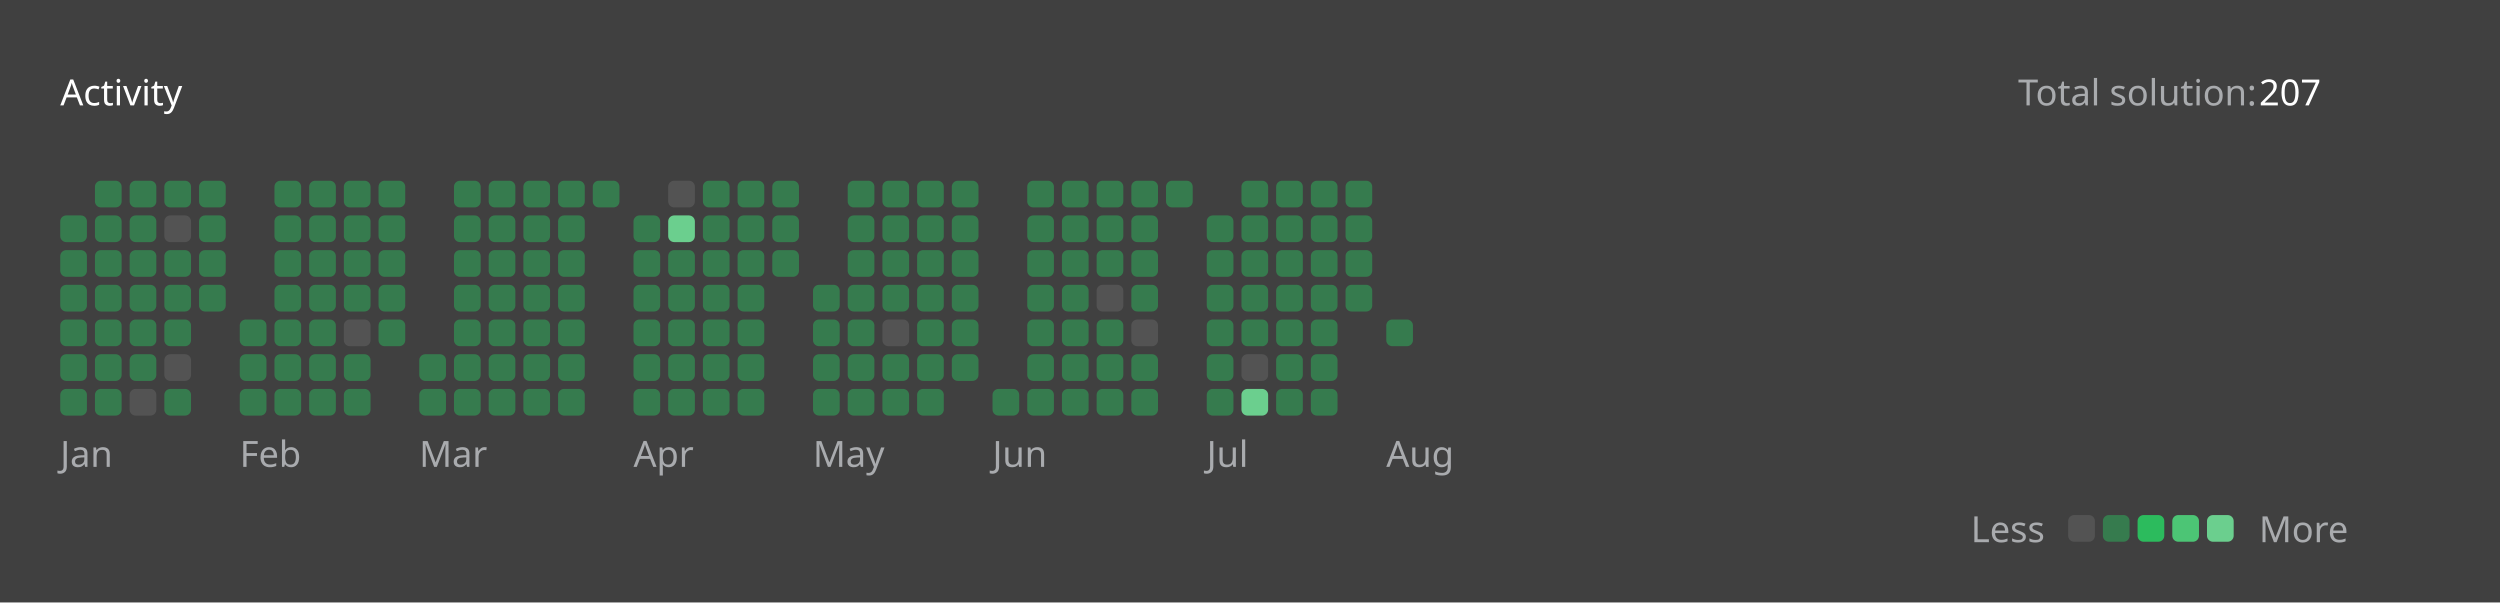
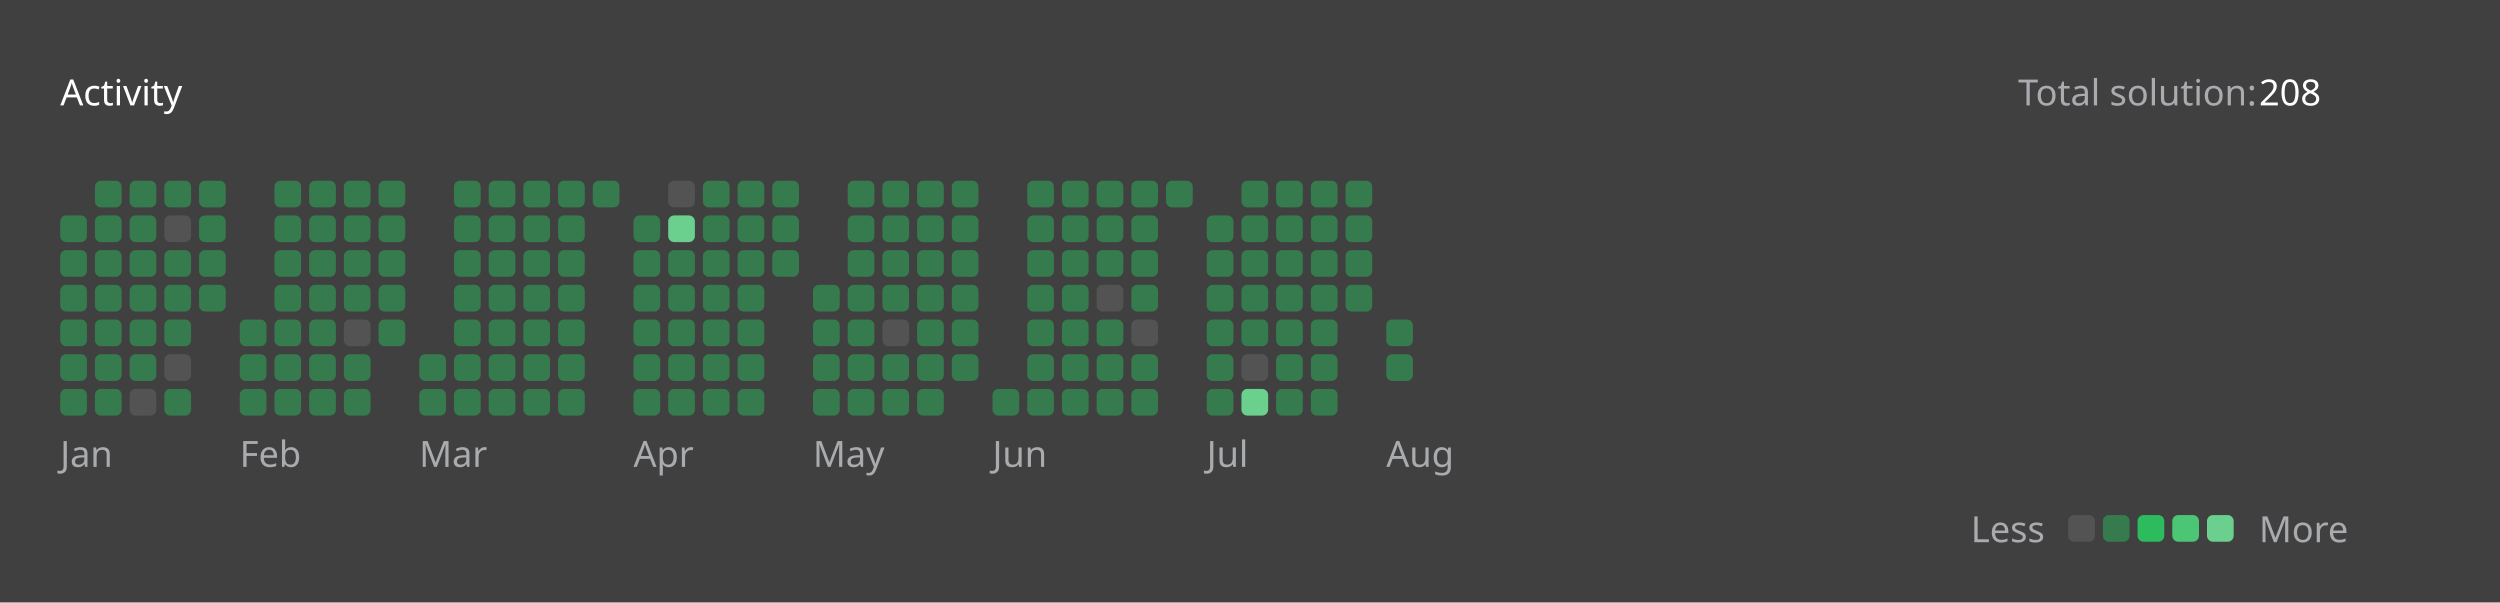
<svg xmlns="http://www.w3.org/2000/svg" version="1.1" height="200" width="830" viewBox="0 0 830 200">
  <style>*{font-family: "Segoe UI", Tahoma, Geneva, Verdana, sans-serif;}</style>
  <style>.title{font-weight: 500;font-size: 1rem;}</style>
  <style>.rotate-90{transform: rotate(-90deg);transform-origin: center;transform-box: fill-box;}</style>
  <style>.state{font-size: .75rem;}</style>
  <style>.light{color: #ffffff;fill: #ffffff;}</style>
  <style>.light-gray{color: #eff2f699;fill: #eff2f699;}</style>
  <style>.dark-gray{color: #ebebf54d;fill: #ebebf54d;}</style>
  <style>.gray{color: #747474;fill: #747474;}</style>
  <style>.orange{color: #ffa116;fill: #ffa116;}</style>
  <style>.background{color: #404040;fill: #404040;}</style>
  <style>.level-1-block{fill: #ffffff1a;}</style>
  <style>.level-2-block{fill: #2cb55d80;}</style>
  <style>.level-3-block{fill: #2cbb5dff;}</style>
  <style>.level-4-block{fill: #4cc575ff;}</style>
  <style>.level-5-block{fill: #6bcf8eff;}</style>
  <rect fill="#404040" x="0" y="0" width="830" height="200" rx="0.5rem" />
  <g text-anchor="start" text-decoration="1" class="title">
    <text x="20" y="35">
      <tspan class="light">Activity</tspan>
      <tspan class="orange" />
    </text>
  </g>
  <g class="state">
    <text x="670" y="35" class="light-gray"> Total solution: </text>
-     <text x="750" y="35" class="light"> 207 </text>
+     <text x="750" y="35" class="light"> 208 </text>
    <text x="678.88" y="180" class="light-gray" text-anchor="end">Less</text>
    <rect x="686.64" y="171" width="8.86" height="8.86" rx="2" ry="2" class="level-1-block" />
    <rect x="698.16" y="171" width="8.86" height="8.86" rx="2" ry="2" class="level-2-block" />
    <rect x="709.68" y="171" width="8.86" height="8.86" rx="2" ry="2" class="level-3-block" />
    <rect x="721.2" y="171" width="8.86" height="8.86" rx="2" ry="2" class="level-4-block" />
    <rect x="732.72" y="171" width="8.86" height="8.86" rx="2" ry="2" class="level-5-block" />
    <text x="750" y="180" class="light-gray">More</text>
  </g>
  <g x="20" y="60">
    <g x="20" y="60">
      <g x="20.0" y="60">
        <rect x="20.0" y="71.52" width="8.86" height="8.86" rx="2" ry="2" class="level-2-block" />
        <rect x="20.0" y="83.04" width="8.86" height="8.86" rx="2" ry="2" class="level-2-block" />
        <rect x="20.0" y="94.56" width="8.86" height="8.86" rx="2" ry="2" class="level-2-block" />
        <rect x="20.0" y="106.08" width="8.86" height="8.86" rx="2" ry="2" class="level-2-block" />
        <rect x="20.0" y="117.6" width="8.86" height="8.86" rx="2" ry="2" class="level-2-block" />
        <rect x="20.0" y="129.12" width="8.86" height="8.86" rx="2" ry="2" class="level-2-block" />
      </g>
      <g x="31.52" y="60">
        <rect x="31.52" y="60.0" width="8.86" height="8.86" rx="2" ry="2" class="level-2-block" />
        <rect x="31.52" y="71.52" width="8.86" height="8.86" rx="2" ry="2" class="level-2-block" />
        <rect x="31.52" y="83.04" width="8.86" height="8.86" rx="2" ry="2" class="level-2-block" />
        <rect x="31.52" y="94.56" width="8.86" height="8.86" rx="2" ry="2" class="level-2-block" />
        <rect x="31.52" y="106.08" width="8.86" height="8.86" rx="2" ry="2" class="level-2-block" />
        <rect x="31.52" y="117.6" width="8.86" height="8.86" rx="2" ry="2" class="level-2-block" />
        <rect x="31.52" y="129.12" width="8.86" height="8.86" rx="2" ry="2" class="level-2-block" />
      </g>
      <g x="43.04" y="60">
        <rect x="43.04" y="60.0" width="8.86" height="8.86" rx="2" ry="2" class="level-2-block" />
        <rect x="43.04" y="71.52" width="8.86" height="8.86" rx="2" ry="2" class="level-2-block" />
        <rect x="43.04" y="83.04" width="8.86" height="8.86" rx="2" ry="2" class="level-2-block" />
        <rect x="43.04" y="94.56" width="8.86" height="8.86" rx="2" ry="2" class="level-2-block" />
        <rect x="43.04" y="106.08" width="8.86" height="8.86" rx="2" ry="2" class="level-2-block" />
        <rect x="43.04" y="117.6" width="8.86" height="8.86" rx="2" ry="2" class="level-2-block" />
        <rect x="43.04" y="129.12" width="8.86" height="8.86" rx="2" ry="2" class="level-1-block" />
      </g>
      <g x="54.56" y="60">
        <rect x="54.56" y="60.0" width="8.86" height="8.86" rx="2" ry="2" class="level-2-block" />
        <rect x="54.56" y="71.52" width="8.86" height="8.86" rx="2" ry="2" class="level-1-block" />
        <rect x="54.56" y="83.04" width="8.86" height="8.86" rx="2" ry="2" class="level-2-block" />
        <rect x="54.56" y="94.56" width="8.86" height="8.86" rx="2" ry="2" class="level-2-block" />
        <rect x="54.56" y="106.08" width="8.86" height="8.86" rx="2" ry="2" class="level-2-block" />
        <rect x="54.56" y="117.6" width="8.86" height="8.86" rx="2" ry="2" class="level-1-block" />
        <rect x="54.56" y="129.12" width="8.86" height="8.86" rx="2" ry="2" class="level-2-block" />
      </g>
      <g x="66.08" y="60">
        <rect x="66.08" y="60.0" width="8.86" height="8.86" rx="2" ry="2" class="level-2-block" />
        <rect x="66.08" y="71.52" width="8.86" height="8.86" rx="2" ry="2" class="level-2-block" />
        <rect x="66.08" y="83.04" width="8.86" height="8.86" rx="2" ry="2" class="level-2-block" />
        <rect x="66.08" y="94.56" width="8.86" height="8.86" rx="2" ry="2" class="level-2-block" />
      </g>
      <text x="20.0" y="155" class="light-gray state">Jan</text>
    </g>
  </g>
  <g x="79.6" y="60">
    <g x="79.6" y="60">
      <g x="79.6" y="60">
        <rect x="79.6" y="106.08" width="8.86" height="8.86" rx="2" ry="2" class="level-2-block" />
        <rect x="79.6" y="117.6" width="8.86" height="8.86" rx="2" ry="2" class="level-2-block" />
        <rect x="79.6" y="129.12" width="8.86" height="8.86" rx="2" ry="2" class="level-2-block" />
      </g>
      <g x="91.12" y="60">
        <rect x="91.12" y="60.0" width="8.86" height="8.86" rx="2" ry="2" class="level-2-block" />
        <rect x="91.12" y="71.52" width="8.86" height="8.86" rx="2" ry="2" class="level-2-block" />
        <rect x="91.12" y="83.04" width="8.86" height="8.86" rx="2" ry="2" class="level-2-block" />
        <rect x="91.12" y="94.56" width="8.86" height="8.86" rx="2" ry="2" class="level-2-block" />
        <rect x="91.12" y="106.08" width="8.86" height="8.86" rx="2" ry="2" class="level-2-block" />
        <rect x="91.12" y="117.6" width="8.86" height="8.86" rx="2" ry="2" class="level-2-block" />
        <rect x="91.12" y="129.12" width="8.86" height="8.86" rx="2" ry="2" class="level-2-block" />
      </g>
      <g x="102.64" y="60">
        <rect x="102.64" y="60.0" width="8.86" height="8.86" rx="2" ry="2" class="level-2-block" />
        <rect x="102.64" y="71.52" width="8.86" height="8.86" rx="2" ry="2" class="level-2-block" />
        <rect x="102.64" y="83.04" width="8.86" height="8.86" rx="2" ry="2" class="level-2-block" />
        <rect x="102.64" y="94.56" width="8.86" height="8.86" rx="2" ry="2" class="level-2-block" />
        <rect x="102.64" y="106.08" width="8.86" height="8.86" rx="2" ry="2" class="level-2-block" />
        <rect x="102.64" y="117.6" width="8.86" height="8.86" rx="2" ry="2" class="level-2-block" />
        <rect x="102.64" y="129.12" width="8.86" height="8.86" rx="2" ry="2" class="level-2-block" />
      </g>
      <g x="114.16" y="60">
        <rect x="114.16" y="60.0" width="8.86" height="8.86" rx="2" ry="2" class="level-2-block" />
        <rect x="114.16" y="71.52" width="8.86" height="8.86" rx="2" ry="2" class="level-2-block" />
        <rect x="114.16" y="83.04" width="8.86" height="8.86" rx="2" ry="2" class="level-2-block" />
        <rect x="114.16" y="94.56" width="8.86" height="8.86" rx="2" ry="2" class="level-2-block" />
        <rect x="114.16" y="106.08" width="8.86" height="8.86" rx="2" ry="2" class="level-1-block" />
        <rect x="114.16" y="117.6" width="8.86" height="8.86" rx="2" ry="2" class="level-2-block" />
        <rect x="114.16" y="129.12" width="8.86" height="8.86" rx="2" ry="2" class="level-2-block" />
      </g>
      <g x="125.68" y="60">
        <rect x="125.68" y="60.0" width="8.86" height="8.86" rx="2" ry="2" class="level-2-block" />
        <rect x="125.68" y="71.52" width="8.86" height="8.86" rx="2" ry="2" class="level-2-block" />
        <rect x="125.68" y="83.04" width="8.86" height="8.86" rx="2" ry="2" class="level-2-block" />
        <rect x="125.68" y="94.56" width="8.86" height="8.86" rx="2" ry="2" class="level-2-block" />
        <rect x="125.68" y="106.08" width="8.86" height="8.86" rx="2" ry="2" class="level-2-block" />
      </g>
      <text x="79.6" y="155" class="light-gray state">Feb</text>
    </g>
  </g>
  <g x="139.2" y="60">
    <g x="139.2" y="60">
      <g x="139.2" y="60">
        <rect x="139.2" y="117.6" width="8.86" height="8.86" rx="2" ry="2" class="level-2-block" />
        <rect x="139.2" y="129.12" width="8.86" height="8.86" rx="2" ry="2" class="level-2-block" />
      </g>
      <g x="150.72" y="60">
        <rect x="150.72" y="60.0" width="8.86" height="8.86" rx="2" ry="2" class="level-2-block" />
        <rect x="150.72" y="71.52" width="8.86" height="8.86" rx="2" ry="2" class="level-2-block" />
        <rect x="150.72" y="83.04" width="8.86" height="8.86" rx="2" ry="2" class="level-2-block" />
        <rect x="150.72" y="94.56" width="8.86" height="8.86" rx="2" ry="2" class="level-2-block" />
        <rect x="150.72" y="106.08" width="8.86" height="8.86" rx="2" ry="2" class="level-2-block" />
        <rect x="150.72" y="117.6" width="8.86" height="8.86" rx="2" ry="2" class="level-2-block" />
        <rect x="150.72" y="129.12" width="8.86" height="8.86" rx="2" ry="2" class="level-2-block" />
      </g>
      <g x="162.24" y="60">
        <rect x="162.24" y="60.0" width="8.86" height="8.86" rx="2" ry="2" class="level-2-block" />
        <rect x="162.24" y="71.52" width="8.86" height="8.86" rx="2" ry="2" class="level-2-block" />
        <rect x="162.24" y="83.04" width="8.86" height="8.86" rx="2" ry="2" class="level-2-block" />
        <rect x="162.24" y="94.56" width="8.86" height="8.86" rx="2" ry="2" class="level-2-block" />
        <rect x="162.24" y="106.08" width="8.86" height="8.86" rx="2" ry="2" class="level-2-block" />
        <rect x="162.24" y="117.6" width="8.86" height="8.86" rx="2" ry="2" class="level-2-block" />
        <rect x="162.24" y="129.12" width="8.86" height="8.86" rx="2" ry="2" class="level-2-block" />
      </g>
      <g x="173.76" y="60">
        <rect x="173.76" y="60.0" width="8.86" height="8.86" rx="2" ry="2" class="level-2-block" />
        <rect x="173.76" y="71.52" width="8.86" height="8.86" rx="2" ry="2" class="level-2-block" />
        <rect x="173.76" y="83.04" width="8.86" height="8.86" rx="2" ry="2" class="level-2-block" />
        <rect x="173.76" y="94.56" width="8.86" height="8.86" rx="2" ry="2" class="level-2-block" />
        <rect x="173.76" y="106.08" width="8.86" height="8.86" rx="2" ry="2" class="level-2-block" />
        <rect x="173.76" y="117.6" width="8.86" height="8.86" rx="2" ry="2" class="level-2-block" />
        <rect x="173.76" y="129.12" width="8.86" height="8.86" rx="2" ry="2" class="level-2-block" />
      </g>
      <g x="185.28" y="60">
        <rect x="185.28" y="60.0" width="8.86" height="8.86" rx="2" ry="2" class="level-2-block" />
        <rect x="185.28" y="71.52" width="8.86" height="8.86" rx="2" ry="2" class="level-2-block" />
        <rect x="185.28" y="83.04" width="8.86" height="8.86" rx="2" ry="2" class="level-2-block" />
        <rect x="185.28" y="94.56" width="8.86" height="8.86" rx="2" ry="2" class="level-2-block" />
        <rect x="185.28" y="106.08" width="8.86" height="8.86" rx="2" ry="2" class="level-2-block" />
        <rect x="185.28" y="117.6" width="8.86" height="8.86" rx="2" ry="2" class="level-2-block" />
        <rect x="185.28" y="129.12" width="8.86" height="8.86" rx="2" ry="2" class="level-2-block" />
      </g>
      <g x="196.8" y="60">
        <rect x="196.8" y="60.0" width="8.86" height="8.86" rx="2" ry="2" class="level-2-block" />
      </g>
      <text x="139.2" y="155" class="light-gray state">Mar</text>
    </g>
  </g>
  <g x="210.32" y="60">
    <g x="210.32" y="60">
      <g x="210.32" y="60">
        <rect x="210.32" y="71.52" width="8.86" height="8.86" rx="2" ry="2" class="level-2-block" />
        <rect x="210.32" y="83.04" width="8.86" height="8.86" rx="2" ry="2" class="level-2-block" />
        <rect x="210.32" y="94.56" width="8.86" height="8.86" rx="2" ry="2" class="level-2-block" />
        <rect x="210.32" y="106.08" width="8.86" height="8.86" rx="2" ry="2" class="level-2-block" />
        <rect x="210.32" y="117.6" width="8.86" height="8.86" rx="2" ry="2" class="level-2-block" />
        <rect x="210.32" y="129.12" width="8.86" height="8.86" rx="2" ry="2" class="level-2-block" />
      </g>
      <g x="221.84" y="60">
        <rect x="221.84" y="60.0" width="8.86" height="8.86" rx="2" ry="2" class="level-1-block" />
        <rect x="221.84" y="71.52" width="8.86" height="8.86" rx="2" ry="2" class="level-5-block" />
        <rect x="221.84" y="83.04" width="8.86" height="8.86" rx="2" ry="2" class="level-2-block" />
        <rect x="221.84" y="94.56" width="8.86" height="8.86" rx="2" ry="2" class="level-2-block" />
        <rect x="221.84" y="106.08" width="8.86" height="8.86" rx="2" ry="2" class="level-2-block" />
        <rect x="221.84" y="117.6" width="8.86" height="8.86" rx="2" ry="2" class="level-2-block" />
        <rect x="221.84" y="129.12" width="8.86" height="8.86" rx="2" ry="2" class="level-2-block" />
      </g>
      <g x="233.36" y="60">
        <rect x="233.36" y="60.0" width="8.86" height="8.86" rx="2" ry="2" class="level-2-block" />
        <rect x="233.36" y="71.52" width="8.86" height="8.86" rx="2" ry="2" class="level-2-block" />
        <rect x="233.36" y="83.04" width="8.86" height="8.86" rx="2" ry="2" class="level-2-block" />
        <rect x="233.36" y="94.56" width="8.86" height="8.86" rx="2" ry="2" class="level-2-block" />
        <rect x="233.36" y="106.08" width="8.86" height="8.86" rx="2" ry="2" class="level-2-block" />
        <rect x="233.36" y="117.6" width="8.86" height="8.86" rx="2" ry="2" class="level-2-block" />
        <rect x="233.36" y="129.12" width="8.86" height="8.86" rx="2" ry="2" class="level-2-block" />
      </g>
      <g x="244.88" y="60">
        <rect x="244.88" y="60.0" width="8.86" height="8.86" rx="2" ry="2" class="level-2-block" />
        <rect x="244.88" y="71.52" width="8.86" height="8.86" rx="2" ry="2" class="level-2-block" />
        <rect x="244.88" y="83.04" width="8.86" height="8.86" rx="2" ry="2" class="level-2-block" />
        <rect x="244.88" y="94.56" width="8.86" height="8.86" rx="2" ry="2" class="level-2-block" />
        <rect x="244.88" y="106.08" width="8.86" height="8.86" rx="2" ry="2" class="level-2-block" />
        <rect x="244.88" y="117.6" width="8.86" height="8.86" rx="2" ry="2" class="level-2-block" />
        <rect x="244.88" y="129.12" width="8.86" height="8.86" rx="2" ry="2" class="level-2-block" />
      </g>
      <g x="256.4" y="60">
        <rect x="256.4" y="60.0" width="8.86" height="8.86" rx="2" ry="2" class="level-2-block" />
        <rect x="256.4" y="71.52" width="8.86" height="8.86" rx="2" ry="2" class="level-2-block" />
        <rect x="256.4" y="83.04" width="8.86" height="8.86" rx="2" ry="2" class="level-2-block" />
      </g>
      <text x="210.32" y="155" class="light-gray state">Apr</text>
    </g>
  </g>
  <g x="269.92" y="60">
    <g x="269.92" y="60">
      <g x="269.92" y="60">
        <rect x="269.92" y="94.56" width="8.86" height="8.86" rx="2" ry="2" class="level-2-block" />
        <rect x="269.92" y="106.08" width="8.86" height="8.86" rx="2" ry="2" class="level-2-block" />
        <rect x="269.92" y="117.6" width="8.86" height="8.86" rx="2" ry="2" class="level-2-block" />
        <rect x="269.92" y="129.12" width="8.86" height="8.86" rx="2" ry="2" class="level-2-block" />
      </g>
      <g x="281.44" y="60">
        <rect x="281.44" y="60.0" width="8.86" height="8.86" rx="2" ry="2" class="level-2-block" />
        <rect x="281.44" y="71.52" width="8.86" height="8.86" rx="2" ry="2" class="level-2-block" />
        <rect x="281.44" y="83.04" width="8.86" height="8.86" rx="2" ry="2" class="level-2-block" />
        <rect x="281.44" y="94.56" width="8.86" height="8.86" rx="2" ry="2" class="level-2-block" />
        <rect x="281.44" y="106.08" width="8.86" height="8.86" rx="2" ry="2" class="level-2-block" />
        <rect x="281.44" y="117.6" width="8.86" height="8.86" rx="2" ry="2" class="level-2-block" />
        <rect x="281.44" y="129.12" width="8.86" height="8.86" rx="2" ry="2" class="level-2-block" />
      </g>
      <g x="292.96" y="60">
        <rect x="292.96" y="60.0" width="8.86" height="8.86" rx="2" ry="2" class="level-2-block" />
        <rect x="292.96" y="71.52" width="8.86" height="8.86" rx="2" ry="2" class="level-2-block" />
        <rect x="292.96" y="83.04" width="8.86" height="8.86" rx="2" ry="2" class="level-2-block" />
        <rect x="292.96" y="94.56" width="8.86" height="8.86" rx="2" ry="2" class="level-2-block" />
        <rect x="292.96" y="106.08" width="8.86" height="8.86" rx="2" ry="2" class="level-1-block" />
        <rect x="292.96" y="117.6" width="8.86" height="8.86" rx="2" ry="2" class="level-2-block" />
        <rect x="292.96" y="129.12" width="8.86" height="8.86" rx="2" ry="2" class="level-2-block" />
      </g>
      <g x="304.48" y="60">
        <rect x="304.48" y="60.0" width="8.86" height="8.86" rx="2" ry="2" class="level-2-block" />
        <rect x="304.48" y="71.52" width="8.86" height="8.86" rx="2" ry="2" class="level-2-block" />
        <rect x="304.48" y="83.04" width="8.86" height="8.86" rx="2" ry="2" class="level-2-block" />
        <rect x="304.48" y="94.56" width="8.86" height="8.86" rx="2" ry="2" class="level-2-block" />
        <rect x="304.48" y="106.08" width="8.86" height="8.86" rx="2" ry="2" class="level-2-block" />
        <rect x="304.48" y="117.6" width="8.86" height="8.86" rx="2" ry="2" class="level-2-block" />
        <rect x="304.48" y="129.12" width="8.86" height="8.86" rx="2" ry="2" class="level-2-block" />
      </g>
      <g x="316" y="60">
        <rect x="316" y="60.0" width="8.86" height="8.86" rx="2" ry="2" class="level-2-block" />
        <rect x="316" y="71.52" width="8.86" height="8.86" rx="2" ry="2" class="level-2-block" />
        <rect x="316" y="83.04" width="8.86" height="8.86" rx="2" ry="2" class="level-2-block" />
        <rect x="316" y="94.56" width="8.86" height="8.86" rx="2" ry="2" class="level-2-block" />
        <rect x="316" y="106.08" width="8.86" height="8.86" rx="2" ry="2" class="level-2-block" />
        <rect x="316" y="117.6" width="8.86" height="8.86" rx="2" ry="2" class="level-2-block" />
      </g>
      <text x="269.92" y="155" class="light-gray state">May</text>
    </g>
  </g>
  <g x="329.52" y="60">
    <g x="329.52" y="60">
      <g x="329.52" y="60">
        <rect x="329.52" y="129.12" width="8.86" height="8.86" rx="2" ry="2" class="level-2-block" />
      </g>
      <g x="341.04" y="60">
        <rect x="341.04" y="60.0" width="8.86" height="8.86" rx="2" ry="2" class="level-2-block" />
        <rect x="341.04" y="71.52" width="8.86" height="8.86" rx="2" ry="2" class="level-2-block" />
        <rect x="341.04" y="83.04" width="8.86" height="8.86" rx="2" ry="2" class="level-2-block" />
        <rect x="341.04" y="94.56" width="8.86" height="8.86" rx="2" ry="2" class="level-2-block" />
        <rect x="341.04" y="106.08" width="8.86" height="8.86" rx="2" ry="2" class="level-2-block" />
        <rect x="341.04" y="117.6" width="8.86" height="8.86" rx="2" ry="2" class="level-2-block" />
        <rect x="341.04" y="129.12" width="8.86" height="8.86" rx="2" ry="2" class="level-2-block" />
      </g>
      <g x="352.56" y="60">
        <rect x="352.56" y="60.0" width="8.86" height="8.86" rx="2" ry="2" class="level-2-block" />
        <rect x="352.56" y="71.52" width="8.86" height="8.86" rx="2" ry="2" class="level-2-block" />
        <rect x="352.56" y="83.04" width="8.86" height="8.86" rx="2" ry="2" class="level-2-block" />
        <rect x="352.56" y="94.56" width="8.86" height="8.86" rx="2" ry="2" class="level-2-block" />
        <rect x="352.56" y="106.08" width="8.86" height="8.86" rx="2" ry="2" class="level-2-block" />
        <rect x="352.56" y="117.6" width="8.86" height="8.86" rx="2" ry="2" class="level-2-block" />
        <rect x="352.56" y="129.12" width="8.86" height="8.86" rx="2" ry="2" class="level-2-block" />
      </g>
      <g x="364.08" y="60">
        <rect x="364.08" y="60.0" width="8.86" height="8.86" rx="2" ry="2" class="level-2-block" />
        <rect x="364.08" y="71.52" width="8.86" height="8.86" rx="2" ry="2" class="level-2-block" />
        <rect x="364.08" y="83.04" width="8.86" height="8.86" rx="2" ry="2" class="level-2-block" />
        <rect x="364.08" y="94.56" width="8.86" height="8.86" rx="2" ry="2" class="level-1-block" />
        <rect x="364.08" y="106.08" width="8.86" height="8.86" rx="2" ry="2" class="level-2-block" />
        <rect x="364.08" y="117.6" width="8.86" height="8.86" rx="2" ry="2" class="level-2-block" />
        <rect x="364.08" y="129.12" width="8.86" height="8.86" rx="2" ry="2" class="level-2-block" />
      </g>
      <g x="375.6" y="60">
        <rect x="375.6" y="60.0" width="8.86" height="8.86" rx="2" ry="2" class="level-2-block" />
        <rect x="375.6" y="71.52" width="8.86" height="8.86" rx="2" ry="2" class="level-2-block" />
        <rect x="375.6" y="83.04" width="8.86" height="8.86" rx="2" ry="2" class="level-2-block" />
        <rect x="375.6" y="94.56" width="8.86" height="8.86" rx="2" ry="2" class="level-2-block" />
        <rect x="375.6" y="106.08" width="8.86" height="8.86" rx="2" ry="2" class="level-1-block" />
        <rect x="375.6" y="117.6" width="8.86" height="8.86" rx="2" ry="2" class="level-2-block" />
        <rect x="375.6" y="129.12" width="8.86" height="8.86" rx="2" ry="2" class="level-2-block" />
      </g>
      <g x="387.12" y="60">
        <rect x="387.12" y="60.0" width="8.86" height="8.86" rx="2" ry="2" class="level-2-block" />
      </g>
      <text x="329.52" y="155" class="light-gray state">Jun</text>
    </g>
  </g>
  <g x="400.64" y="60">
    <g x="400.64" y="60">
      <g x="400.64" y="60">
        <rect x="400.64" y="71.52" width="8.86" height="8.86" rx="2" ry="2" class="level-2-block" />
        <rect x="400.64" y="83.04" width="8.86" height="8.86" rx="2" ry="2" class="level-2-block" />
        <rect x="400.64" y="94.56" width="8.86" height="8.86" rx="2" ry="2" class="level-2-block" />
        <rect x="400.64" y="106.08" width="8.86" height="8.86" rx="2" ry="2" class="level-2-block" />
        <rect x="400.64" y="117.6" width="8.86" height="8.86" rx="2" ry="2" class="level-2-block" />
        <rect x="400.64" y="129.12" width="8.86" height="8.86" rx="2" ry="2" class="level-2-block" />
      </g>
      <g x="412.16" y="60">
        <rect x="412.16" y="60.0" width="8.86" height="8.86" rx="2" ry="2" class="level-2-block" />
        <rect x="412.16" y="71.52" width="8.86" height="8.86" rx="2" ry="2" class="level-2-block" />
        <rect x="412.16" y="83.04" width="8.86" height="8.86" rx="2" ry="2" class="level-2-block" />
        <rect x="412.16" y="94.56" width="8.86" height="8.86" rx="2" ry="2" class="level-2-block" />
        <rect x="412.16" y="106.08" width="8.86" height="8.86" rx="2" ry="2" class="level-2-block" />
        <rect x="412.16" y="117.6" width="8.86" height="8.86" rx="2" ry="2" class="level-1-block" />
        <rect x="412.16" y="129.12" width="8.86" height="8.86" rx="2" ry="2" class="level-5-block" />
      </g>
      <g x="423.68" y="60">
        <rect x="423.68" y="60.0" width="8.86" height="8.86" rx="2" ry="2" class="level-2-block" />
        <rect x="423.68" y="71.52" width="8.86" height="8.86" rx="2" ry="2" class="level-2-block" />
        <rect x="423.68" y="83.04" width="8.86" height="8.86" rx="2" ry="2" class="level-2-block" />
        <rect x="423.68" y="94.56" width="8.86" height="8.86" rx="2" ry="2" class="level-2-block" />
        <rect x="423.68" y="106.08" width="8.86" height="8.86" rx="2" ry="2" class="level-2-block" />
        <rect x="423.68" y="117.6" width="8.86" height="8.86" rx="2" ry="2" class="level-2-block" />
        <rect x="423.68" y="129.12" width="8.86" height="8.86" rx="2" ry="2" class="level-2-block" />
      </g>
      <g x="435.2" y="60">
        <rect x="435.2" y="60.0" width="8.86" height="8.86" rx="2" ry="2" class="level-2-block" />
        <rect x="435.2" y="71.52" width="8.86" height="8.86" rx="2" ry="2" class="level-2-block" />
        <rect x="435.2" y="83.04" width="8.86" height="8.86" rx="2" ry="2" class="level-2-block" />
        <rect x="435.2" y="94.56" width="8.86" height="8.86" rx="2" ry="2" class="level-2-block" />
        <rect x="435.2" y="106.08" width="8.86" height="8.86" rx="2" ry="2" class="level-2-block" />
        <rect x="435.2" y="117.6" width="8.86" height="8.86" rx="2" ry="2" class="level-2-block" />
        <rect x="435.2" y="129.12" width="8.86" height="8.86" rx="2" ry="2" class="level-2-block" />
      </g>
      <g x="446.72" y="60">
        <rect x="446.72" y="60.0" width="8.86" height="8.86" rx="2" ry="2" class="level-2-block" />
        <rect x="446.72" y="71.52" width="8.86" height="8.86" rx="2" ry="2" class="level-2-block" />
        <rect x="446.72" y="83.04" width="8.86" height="8.86" rx="2" ry="2" class="level-2-block" />
        <rect x="446.72" y="94.56" width="8.86" height="8.86" rx="2" ry="2" class="level-2-block" />
      </g>
      <text x="400.64" y="155" class="light-gray state">Jul</text>
    </g>
  </g>
  <g x="460.24" y="60">
    <g x="460.24" y="60">
      <g x="460.24" y="60">
        <rect x="460.24" y="106.08" width="8.86" height="8.86" rx="2" ry="2" class="level-2-block" />
+         <rect x="460.24" y="117.6" width="8.86" height="8.86" rx="2" ry="2" class="level-2-block" />
      </g>
      <text x="460.24" y="155" class="light-gray state">Aug</text>
    </g>
  </g>
</svg>
